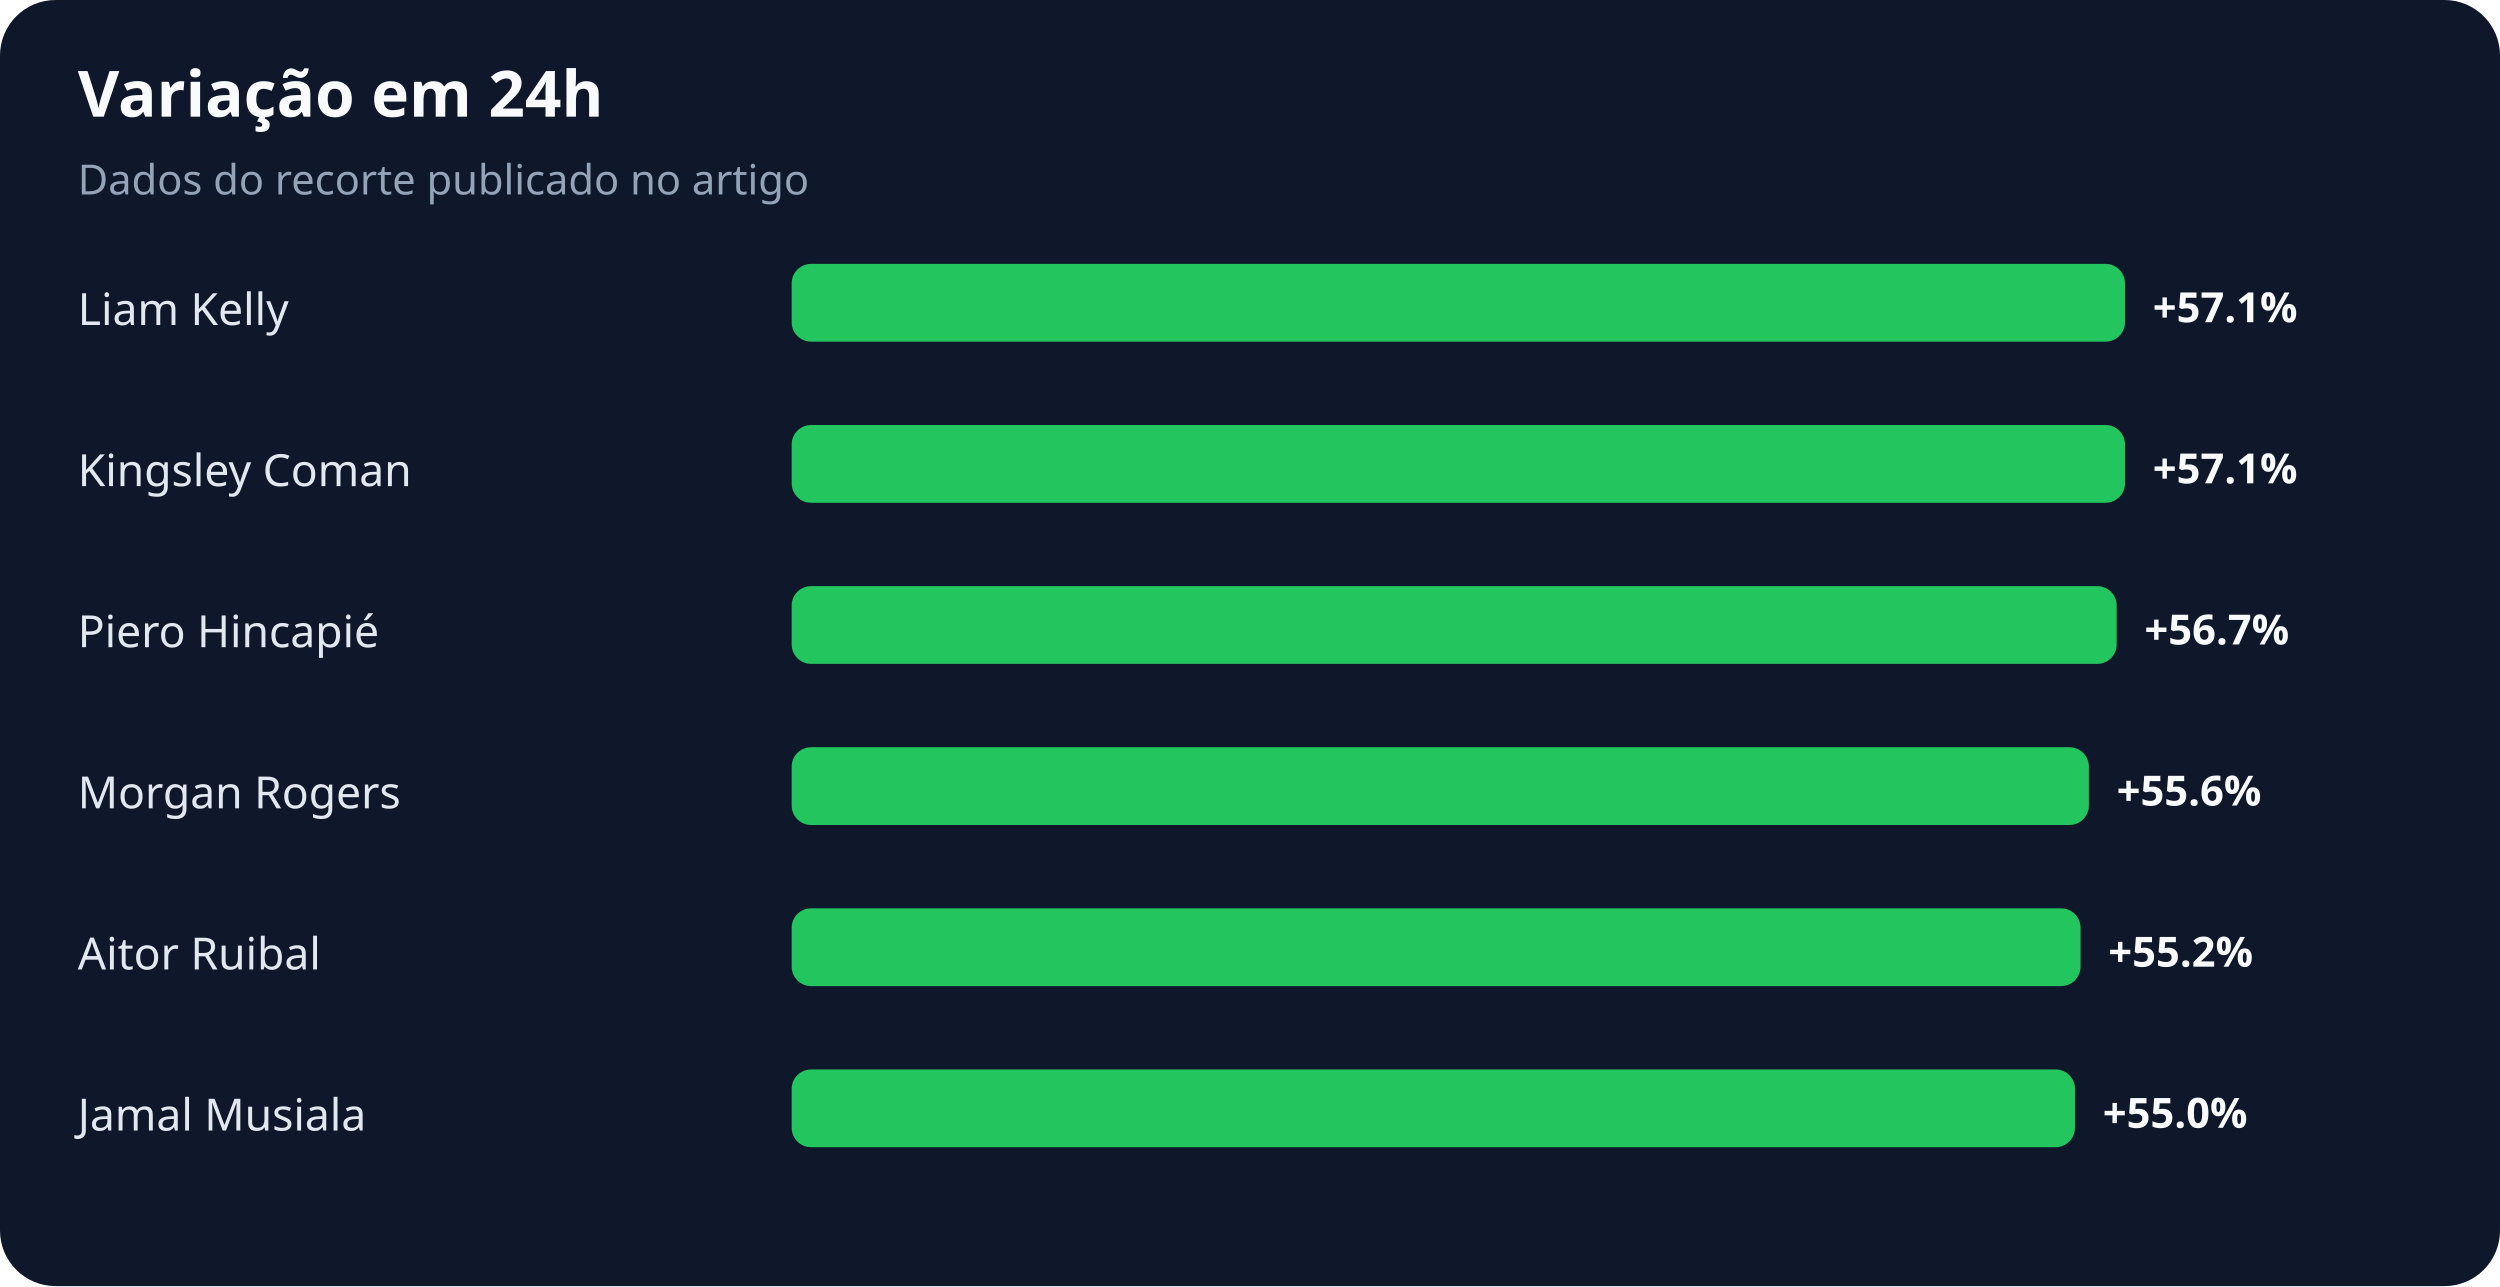
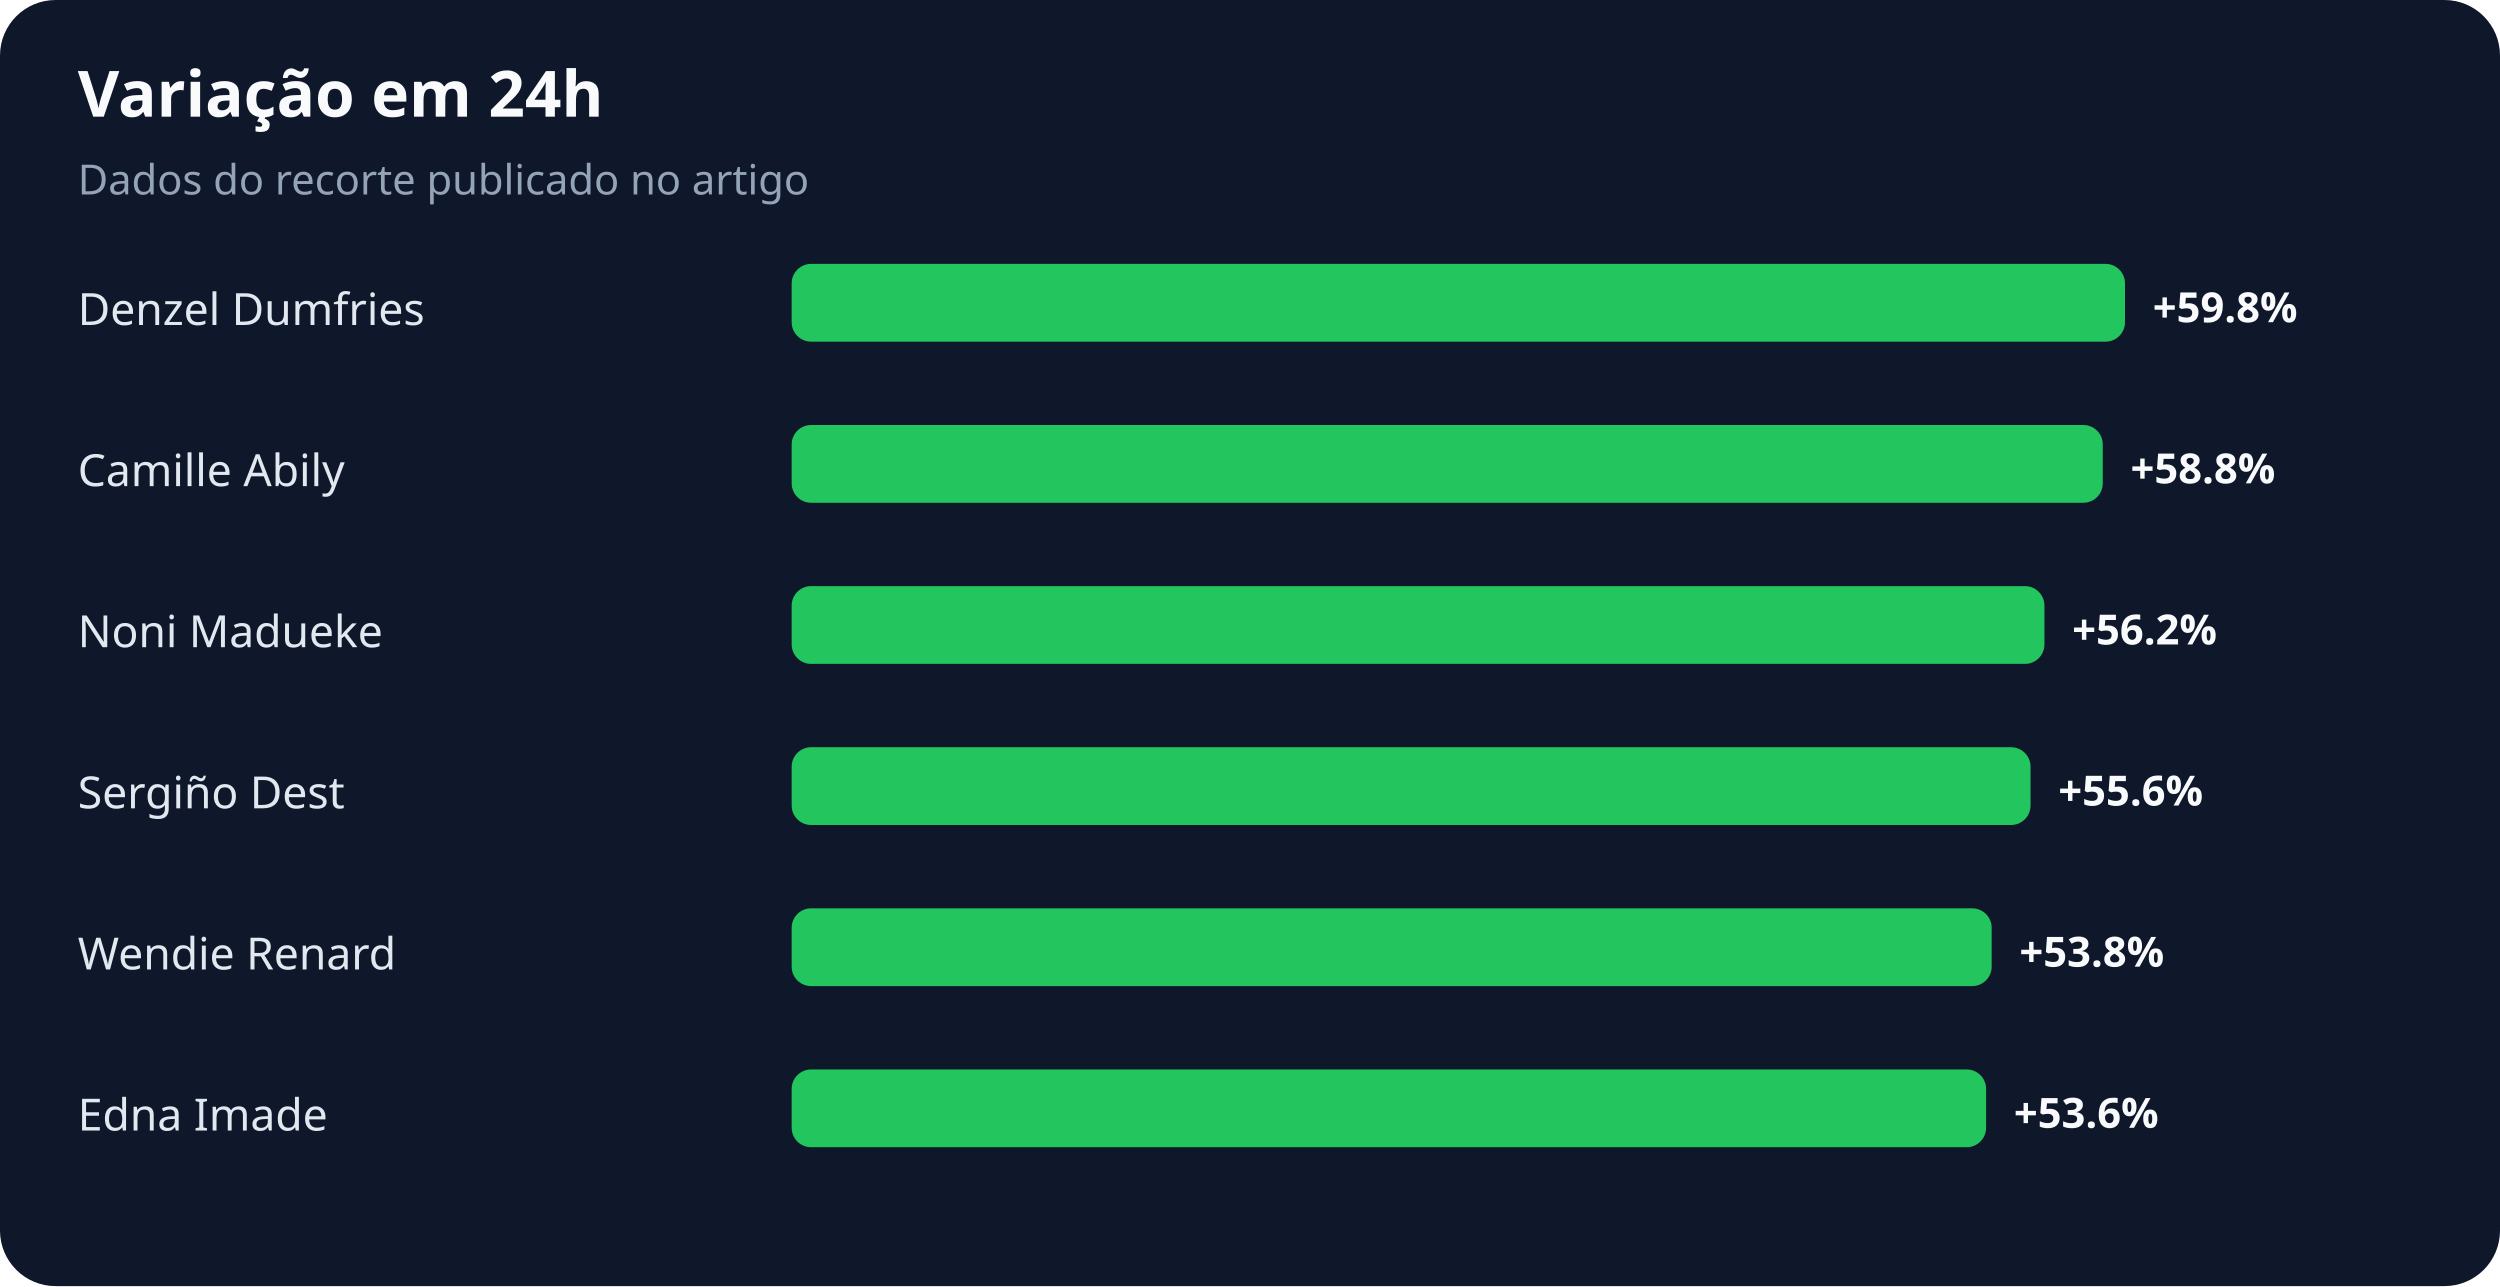
<svg xmlns="http://www.w3.org/2000/svg" width="900" height="463" viewBox="0 0 900 463" role="img" aria-labelledby="title desc">
  <rect width="100%" height="100%" rx="20" fill="#0f172a" />
  <text x="28" y="42" fill="#f8fafc" font-family="system-ui,sans-serif" font-size="23" font-weight="700">Variação em 24h</text>
  <text x="28" y="70" fill="#94a3b8" font-family="system-ui,sans-serif" font-size="15">Dados do recorte publicado no artigo</text>
-   <text x="28" y="117" fill="#e2e8f0" font-family="system-ui,sans-serif" font-size="16">Liam Kelly</text>
+   <text x="28" y="117" fill="#e2e8f0" font-family="system-ui,sans-serif" font-size="16">Denzel Dumfries</text>
  <rect x="285" y="95" width="480" height="28" rx="7" fill="#22c55e" />
-   <text x="775" y="116" fill="#f8fafc" font-family="system-ui,sans-serif" font-size="15" font-weight="700">+57.1%</text>
-   <text x="28" y="175" fill="#e2e8f0" font-family="system-ui,sans-serif" font-size="16">Kingsley Coman</text>
-   <rect x="285" y="153" width="480" height="28" rx="7" fill="#22c55e" />
-   <text x="775" y="174" fill="#f8fafc" font-family="system-ui,sans-serif" font-size="15" font-weight="700">+57.1%</text>
-   <text x="28" y="233" fill="#e2e8f0" font-family="system-ui,sans-serif" font-size="16">Piero Hincapié</text>
-   <rect x="285" y="211" width="477" height="28" rx="7" fill="#22c55e" />
-   <text x="772" y="232" fill="#f8fafc" font-family="system-ui,sans-serif" font-size="15" font-weight="700">+56.7%</text>
-   <text x="28" y="291" fill="#e2e8f0" font-family="system-ui,sans-serif" font-size="16">Morgan Rogers</text>
-   <rect x="285" y="269" width="467" height="28" rx="7" fill="#22c55e" />
-   <text x="762" y="290" fill="#f8fafc" font-family="system-ui,sans-serif" font-size="15" font-weight="700">+55.6%</text>
-   <text x="28" y="349" fill="#e2e8f0" font-family="system-ui,sans-serif" font-size="16">Aitor Ruibal</text>
-   <rect x="285" y="327" width="464" height="28" rx="7" fill="#22c55e" />
-   <text x="759" y="348" fill="#f8fafc" font-family="system-ui,sans-serif" font-size="15" font-weight="700">+55.2%</text>
-   <text x="28" y="407" fill="#e2e8f0" font-family="system-ui,sans-serif" font-size="16">Jamal Musiala</text>
-   <rect x="285" y="385" width="462" height="28" rx="7" fill="#22c55e" />
-   <text x="757" y="406" fill="#f8fafc" font-family="system-ui,sans-serif" font-size="15" font-weight="700">+55.0%</text>
+   <text x="775" y="116" fill="#f8fafc" font-family="system-ui,sans-serif" font-size="15" font-weight="700">+59.8%</text>
+   <text x="28" y="175" fill="#e2e8f0" font-family="system-ui,sans-serif" font-size="16">Camille Abily</text>
+   <rect x="285" y="153" width="472" height="28" rx="7" fill="#22c55e" />
+   <text x="767" y="174" fill="#f8fafc" font-family="system-ui,sans-serif" font-size="15" font-weight="700">+58.8%</text>
+   <text x="28" y="233" fill="#e2e8f0" font-family="system-ui,sans-serif" font-size="16">Noni Madueke</text>
+   <rect x="285" y="211" width="451" height="28" rx="7" fill="#22c55e" />
+   <text x="746" y="232" fill="#f8fafc" font-family="system-ui,sans-serif" font-size="15" font-weight="700">+56.2%</text>
+   <text x="28" y="291" fill="#e2e8f0" font-family="system-ui,sans-serif" font-size="16">Sergiño Dest</text>
+   <rect x="285" y="269" width="446" height="28" rx="7" fill="#22c55e" />
+   <text x="741" y="290" fill="#f8fafc" font-family="system-ui,sans-serif" font-size="15" font-weight="700">+55.6%</text>
+   <text x="28" y="349" fill="#e2e8f0" font-family="system-ui,sans-serif" font-size="16">Wendie Renard</text>
+   <rect x="285" y="327" width="432" height="28" rx="7" fill="#22c55e" />
+   <text x="727" y="348" fill="#f8fafc" font-family="system-ui,sans-serif" font-size="15" font-weight="700">+53.8%</text>
+   <text x="28" y="407" fill="#e2e8f0" font-family="system-ui,sans-serif" font-size="16">Edna Imade</text>
+   <rect x="285" y="385" width="430" height="28" rx="7" fill="#22c55e" />
+   <text x="725" y="406" fill="#f8fafc" font-family="system-ui,sans-serif" font-size="15" font-weight="700">+53.6%</text>
</svg>
